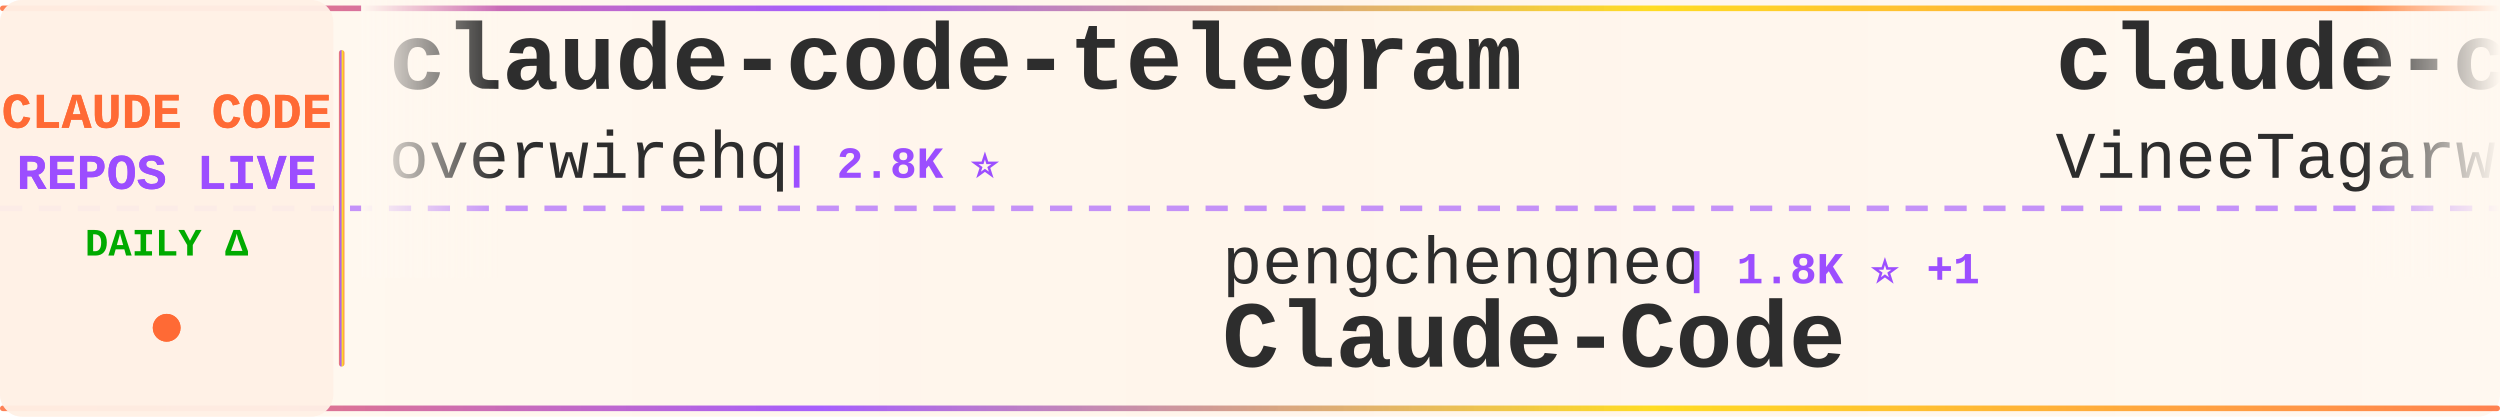
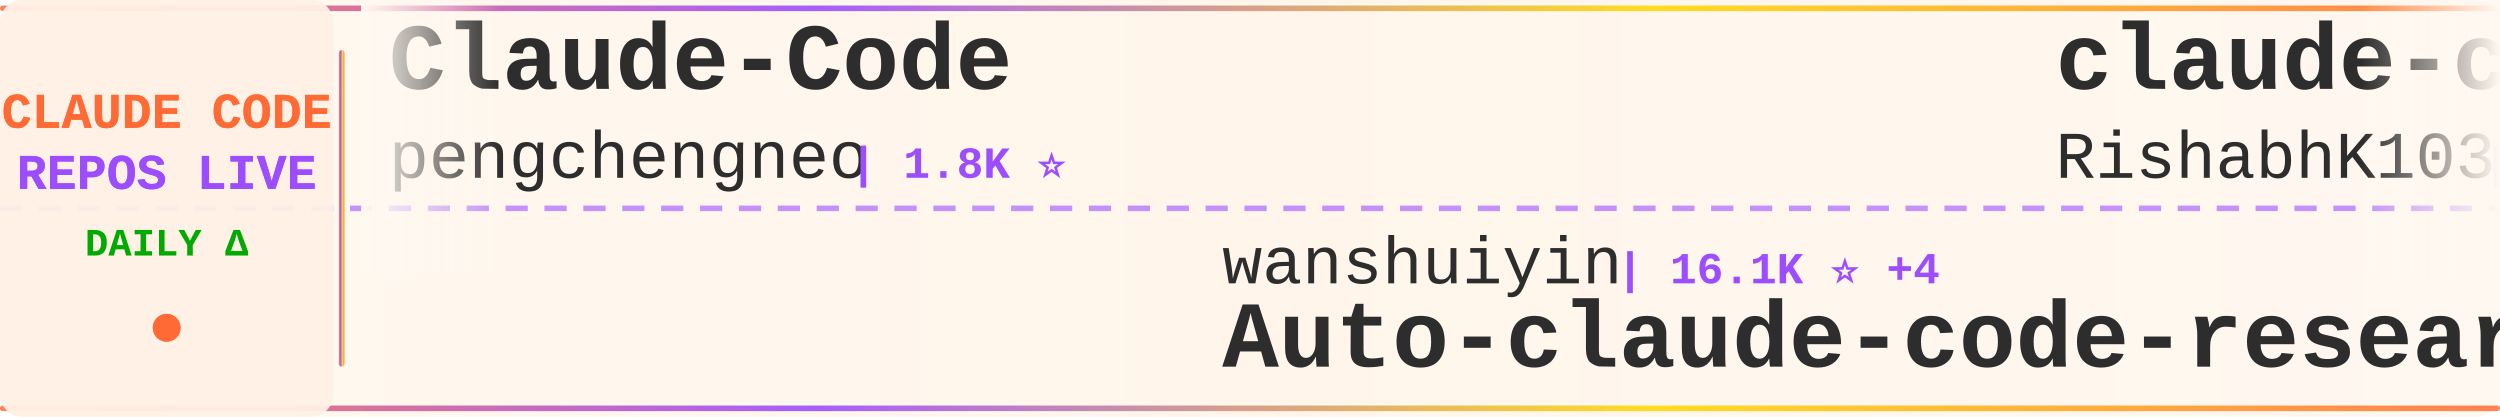
<svg xmlns="http://www.w3.org/2000/svg" width="900" height="150">
  <defs>
    <linearGradient id="tickerBg" x1="0%" y1="0%" x2="100%" y2="0%">
      <stop offset="0%" style="stop-color:#fff8f0;stop-opacity:0.98" />
      <stop offset="50%" style="stop-color:#fff5eb;stop-opacity:1" />
      <stop offset="100%" style="stop-color:#fff8f0;stop-opacity:0.98" />
    </linearGradient>
    <linearGradient id="borderGrad" x1="0%" y1="0%" x2="100%" y2="0%">
      <stop offset="0%" style="stop-color:#FF6B35;stop-opacity:0.85">
        <animate attributeName="stop-opacity" values="0.85;1;0.85" dur="2s" repeatCount="indefinite" />
      </stop>
      <stop offset="33%" style="stop-color:#9C4EFF;stop-opacity:0.9">
        <animate attributeName="stop-opacity" values="0.9;1;0.9" dur="2.2s" repeatCount="indefinite" />
      </stop>
      <stop offset="66%" style="stop-color:#FFD700;stop-opacity:0.85">
        <animate attributeName="stop-opacity" values="0.85;1;0.85" dur="1.8s" repeatCount="indefinite" />
      </stop>
      <stop offset="100%" style="stop-color:#FF6B35;stop-opacity:0.85">
        <animate attributeName="stop-opacity" values="0.85;1;0.85" dur="2s" repeatCount="indefinite" />
      </stop>
    </linearGradient>
    <filter id="textGlow">
      <feGaussianBlur stdDeviation="0.15" result="coloredBlur" />
      <feMerge>
        <feMergeNode in="coloredBlur" />
        <feMergeNode in="SourceGraphic" />
      </feMerge>
    </filter>
    <filter id="metricGlow">
      <feGaussianBlur stdDeviation="0.2" result="coloredBlur" />
      <feMerge>
        <feMergeNode in="coloredBlur" />
        <feMergeNode in="SourceGraphic" />
      </feMerge>
    </filter>
    <linearGradient id="leftFade" x1="0%" y1="0%" x2="100%" y2="0%">
      <stop offset="0%" style="stop-color:#fff8f0;stop-opacity:1" />
      <stop offset="100%" style="stop-color:#fff8f0;stop-opacity:0" />
    </linearGradient>
    <linearGradient id="rightFade" x1="0%" y1="0%" x2="100%" y2="0%">
      <stop offset="0%" style="stop-color:#fff8f0;stop-opacity:0" />
      <stop offset="100%" style="stop-color:#fff8f0;stop-opacity:1" />
    </linearGradient>
  </defs>
  <rect width="900" height="150" fill="url(#tickerBg)" rx="8" />
  <rect x="0" y="2" width="900" height="2" fill="url(#borderGrad)" rx="1" />
  <rect x="0" y="146" width="900" height="2" fill="url(#borderGrad)" rx="1" />
  <line x1="0" y1="75" x2="900" y2="75" stroke="#9C4EFF" stroke-width="2" stroke-dasharray="8 6" opacity="0.6" />
  <rect x="0" y="0" width="120" height="150" fill="#fff0e6" opacity="0.95" rx="8" />
  <text x="60" y="46" font-family="'Courier New', monospace" font-size="18" font-weight="bold" fill="#FF6B35" text-anchor="middle" filter="url(#textGlow)">
    CLAUDE CODE
  </text>
  <text x="60" y="68" font-family="'Courier New', monospace" font-size="18" font-weight="bold" fill="#9C4EFF" text-anchor="middle" filter="url(#textGlow)">
    REPOS LIVE
  </text>
  <text x="60" y="92" font-family="'Courier New', monospace" font-size="14" font-weight="bold" fill="#00aa00" text-anchor="middle">
    DAILY Δ
  </text>
  <circle cx="60" cy="118" r="5" fill="#FF6B35" filter="url(#metricGlow)">
    <animate attributeName="r" values="4;6;4" dur="1.5s" repeatCount="indefinite" />
    <animate attributeName="opacity" values="0.6;1;0.6" dur="1.5s" repeatCount="indefinite" />
  </circle>
  <rect x="122" y="18" width="2" height="114" fill="url(#borderGrad)" rx="1" />
  <clipPath id="tickerClip">
    <rect x="130" y="0" width="770" height="150" />
  </clipPath>
  <g clip-path="url(#tickerClip)">
    <g id="tickerItems">
      <animateTransform attributeName="transform" attributeType="XML" type="translate" from="0 0" to="-3000 0" dur="54s" repeatCount="indefinite" />
      <g transform="translate(0, 0)">
-         <text x="140" y="32" font-family="'Courier New', monospace" font-size="34" font-weight="bold" fill="#2d2d2d">claude-code-telegram</text>
-         <text x="140" y="64" font-family="'Courier New', monospace" font-size="24" font-weight="normal" fill="#2d2d2d" opacity="1.0">overwirehq</text>
-         <text x="282" y="64" font-family="'Courier New', monospace" font-size="16" font-weight="bold" fill="#9C4EFF"> | 2.8K ⭐</text>
+         <text x="140" y="32" font-family="'Courier New', monospace" font-size="34" font-weight="bold" fill="#2d2d2d">Claude-Code</text>
+         <text x="140" y="64" font-family="'Courier New', monospace" font-size="24" font-weight="normal" fill="#2d2d2d" opacity="1.0">pengchengneo</text>
+         <text x="306" y="64" font-family="'Courier New', monospace" font-size="16" font-weight="bold" fill="#9C4EFF"> | 1.8K ⭐</text>
      </g>
      <g transform="translate(300, 0)">
-         <text x="140" y="102" font-family="'Courier New', monospace" font-size="24" font-weight="normal" fill="#2d2d2d" opacity="1.0">pengchengneo</text>
-         <text x="306" y="102" font-family="'Courier New', monospace" font-size="16" font-weight="bold" fill="#9C4EFF"> | 1.8K ⭐ +1</text>
-         <text x="140" y="132" font-family="'Courier New', monospace" font-size="34" font-weight="bold" fill="#2d2d2d">Claude-Code</text>
+         <text x="140" y="102" font-family="'Courier New', monospace" font-size="24" font-weight="normal" fill="#2d2d2d" opacity="1.0">wanshuiyin</text>
+         <text x="282" y="102" font-family="'Courier New', monospace" font-size="16" font-weight="bold" fill="#9C4EFF"> | 16.1K ⭐ +4</text>
+         <text x="140" y="132" font-family="'Courier New', monospace" font-size="34" font-weight="bold" fill="#2d2d2d">Auto-claude-code-researc...</text>
      </g>
      <g transform="translate(600, 0)">
        <text x="140" y="32" font-family="'Courier New', monospace" font-size="34" font-weight="bold" fill="#2d2d2d">claude-code</text>
-         <text x="140" y="64" font-family="'Courier New', monospace" font-size="24" font-weight="normal" fill="#2d2d2d" opacity="1.0">VineeTagarwaL-code</text>
-         <text x="378" y="64" font-family="'Courier New', monospace" font-size="16" font-weight="bold" fill="#9C4EFF"> | 274 ⭐</text>
+         <text x="140" y="64" font-family="'Courier New', monospace" font-size="24" font-weight="normal" fill="#2d2d2d" opacity="1.0">RishabhK103</text>
+         <text x="294" y="64" font-family="'Courier New', monospace" font-size="16" font-weight="bold" fill="#9C4EFF"> | 105 ⭐</text>
      </g>
      <g transform="translate(900, 0)">
-         <text x="140" y="102" font-family="'Courier New', monospace" font-size="24" font-weight="normal" fill="#2d2d2d" opacity="1.0">guanshan</text>
-         <text x="258" y="102" font-family="'Courier New', monospace" font-size="16" font-weight="bold" fill="#9C4EFF"> | 61 ⭐</text>
-         <text x="140" y="132" font-family="'Courier New', monospace" font-size="34" font-weight="bold" fill="#2d2d2d">ClaudeCode</text>
+         <text x="140" y="102" font-family="'Courier New', monospace" font-size="24" font-weight="normal" fill="#2d2d2d" opacity="1.0">ccplugins</text>
+         <text x="270" y="102" font-family="'Courier New', monospace" font-size="16" font-weight="bold" fill="#9C4EFF"> | 938 ⭐</text>
+         <text x="140" y="132" font-family="'Courier New', monospace" font-size="34" font-weight="bold" fill="#2d2d2d">awesome-claude-code-plug...</text>
      </g>
      <g transform="translate(1200, 0)">
-         <text x="140" y="32" font-family="'Courier New', monospace" font-size="34" font-weight="bold" fill="#2d2d2d">Claude-Code</text>
-         <text x="140" y="64" font-family="'Courier New', monospace" font-size="24" font-weight="normal" fill="#2d2d2d" opacity="1.0">OrcaWhisper</text>
-         <text x="294" y="64" font-family="'Courier New', monospace" font-size="16" font-weight="bold" fill="#9C4EFF"> | 96 ⭐</text>
+         <text x="140" y="32" font-family="'Courier New', monospace" font-size="34" font-weight="bold" fill="#2d2d2d">oh-my-claudecode</text>
+         <text x="140" y="64" font-family="'Courier New', monospace" font-size="24" font-weight="normal" fill="#2d2d2d" opacity="1.0">Yeachan-Heo</text>
+         <text x="294" y="64" font-family="'Courier New', monospace" font-size="16" font-weight="bold" fill="#9C4EFF"> | 39.2K ⭐ +3</text>
      </g>
      <g transform="translate(1500, 0)">
-         <text x="140" y="102" font-family="'Courier New', monospace" font-size="24" font-weight="normal" fill="#2d2d2d" opacity="1.0">multica-ai</text>
-         <text x="282" y="102" font-family="'Courier New', monospace" font-size="16" font-weight="bold" fill="#9C4EFF"> | 212.9K ⭐ +82</text>
-         <text x="140" y="132" font-family="'Courier New', monospace" font-size="34" font-weight="bold" fill="#2d2d2d">andrej-karpathy-skills</text>
+         <text x="140" y="102" font-family="'Courier New', monospace" font-size="24" font-weight="normal" fill="#2d2d2d" opacity="1.0">repowise-dev</text>
+         <text x="306" y="102" font-family="'Courier New', monospace" font-size="16" font-weight="bold" fill="#9C4EFF"> | 1.2K ⭐</text>
+         <text x="140" y="132" font-family="'Courier New', monospace" font-size="34" font-weight="bold" fill="#2d2d2d">claude-code-prompts</text>
      </g>
      <g transform="translate(1800, 0)">
-         <text x="140" y="32" font-family="'Courier New', monospace" font-size="34" font-weight="bold" fill="#2d2d2d">claude-code-source</text>
-         <text x="140" y="64" font-family="'Courier New', monospace" font-size="24" font-weight="normal" fill="#2d2d2d" opacity="1.0">JrCx7scC</text>
-         <text x="258" y="64" font-family="'Courier New', monospace" font-size="16" font-weight="bold" fill="#9C4EFF"> | 376 ⭐</text>
+         <text x="140" y="32" font-family="'Courier New', monospace" font-size="34" font-weight="bold" fill="#2d2d2d">claude-code-telegram</text>
+         <text x="140" y="64" font-family="'Courier New', monospace" font-size="24" font-weight="normal" fill="#2d2d2d" opacity="1.0">overwirehq</text>
+         <text x="282" y="64" font-family="'Courier New', monospace" font-size="16" font-weight="bold" fill="#9C4EFF"> | 2.8K ⭐ +1</text>
      </g>
      <g transform="translate(2100, 0)">
-         <text x="140" y="102" font-family="'Courier New', monospace" font-size="24" font-weight="normal" fill="#2d2d2d" opacity="1.0">codeaashu</text>
-         <text x="270" y="102" font-family="'Courier New', monospace" font-size="16" font-weight="bold" fill="#9C4EFF"> | 3.3K ⭐ +5</text>
-         <text x="140" y="132" font-family="'Courier New', monospace" font-size="34" font-weight="bold" fill="#2d2d2d">claude-code</text>
+         <text x="140" y="102" font-family="'Courier New', monospace" font-size="24" font-weight="normal" fill="#2d2d2d" opacity="1.0">SeemSeam</text>
+         <text x="258" y="102" font-family="'Courier New', monospace" font-size="16" font-weight="bold" fill="#9C4EFF"> | 3.5K ⭐</text>
+         <text x="140" y="132" font-family="'Courier New', monospace" font-size="34" font-weight="bold" fill="#2d2d2d">claude_codex_bridge</text>
      </g>
      <g transform="translate(2400, 0)">
-         <text x="140" y="32" font-family="'Courier New', monospace" font-size="34" font-weight="bold" fill="#2d2d2d">learn-claude-code</text>
-         <text x="140" y="64" font-family="'Courier New', monospace" font-size="24" font-weight="normal" fill="#2d2d2d" opacity="1.0">shareAI-lab</text>
-         <text x="294" y="64" font-family="'Courier New', monospace" font-size="16" font-weight="bold" fill="#9C4EFF"> | 76.7K ⭐ +47</text>
+         <text x="140" y="32" font-family="'Courier New', monospace" font-size="34" font-weight="bold" fill="#2d2d2d">collection-claude-code-s...</text>
+         <text x="140" y="64" font-family="'Courier New', monospace" font-size="24" font-weight="normal" fill="#2d2d2d" opacity="1.0">chauncygu</text>
+         <text x="270" y="64" font-family="'Courier New', monospace" font-size="16" font-weight="bold" fill="#9C4EFF"> | 2.8K ⭐</text>
      </g>
      <g transform="translate(2700, 0)">
-         <text x="140" y="102" font-family="'Courier New', monospace" font-size="24" font-weight="normal" fill="#2d2d2d" opacity="1.0">Yuyz0112</text>
-         <text x="258" y="102" font-family="'Courier New', monospace" font-size="16" font-weight="bold" fill="#9C4EFF"> | 2.4K ⭐</text>
-         <text x="140" y="132" font-family="'Courier New', monospace" font-size="34" font-weight="bold" fill="#2d2d2d">claude-code-reverse</text>
+         <text x="140" y="102" font-family="'Courier New', monospace" font-size="24" font-weight="normal" fill="#2d2d2d" opacity="1.0">digitalsamba</text>
+         <text x="306" y="102" font-family="'Courier New', monospace" font-size="16" font-weight="bold" fill="#9C4EFF"> | 2.1K ⭐</text>
+         <text x="140" y="132" font-family="'Courier New', monospace" font-size="34" font-weight="bold" fill="#2d2d2d">claude-code-video-toolki...</text>
      </g>
      <g transform="translate(3000, 0)">
-         <text x="140" y="32" font-family="'Courier New', monospace" font-size="34" font-weight="bold" fill="#2d2d2d">claude-code-telegram</text>
-         <text x="140" y="64" font-family="'Courier New', monospace" font-size="24" font-weight="normal" fill="#2d2d2d" opacity="1.0">overwirehq</text>
-         <text x="282" y="64" font-family="'Courier New', monospace" font-size="16" font-weight="bold" fill="#9C4EFF"> | 2.8K ⭐</text>
+         <text x="140" y="32" font-family="'Courier New', monospace" font-size="34" font-weight="bold" fill="#2d2d2d">Claude-Code</text>
+         <text x="140" y="64" font-family="'Courier New', monospace" font-size="24" font-weight="normal" fill="#2d2d2d" opacity="1.0">pengchengneo</text>
+         <text x="306" y="64" font-family="'Courier New', monospace" font-size="16" font-weight="bold" fill="#9C4EFF"> | 1.8K ⭐</text>
      </g>
      <g transform="translate(3300, 0)">
-         <text x="140" y="102" font-family="'Courier New', monospace" font-size="24" font-weight="normal" fill="#2d2d2d" opacity="1.0">pengchengneo</text>
-         <text x="306" y="102" font-family="'Courier New', monospace" font-size="16" font-weight="bold" fill="#9C4EFF"> | 1.8K ⭐ +1</text>
-         <text x="140" y="132" font-family="'Courier New', monospace" font-size="34" font-weight="bold" fill="#2d2d2d">Claude-Code</text>
+         <text x="140" y="102" font-family="'Courier New', monospace" font-size="24" font-weight="normal" fill="#2d2d2d" opacity="1.0">wanshuiyin</text>
+         <text x="282" y="102" font-family="'Courier New', monospace" font-size="16" font-weight="bold" fill="#9C4EFF"> | 16.1K ⭐ +4</text>
+         <text x="140" y="132" font-family="'Courier New', monospace" font-size="34" font-weight="bold" fill="#2d2d2d">Auto-claude-code-researc...</text>
      </g>
      <g transform="translate(3600, 0)">
        <text x="140" y="32" font-family="'Courier New', monospace" font-size="34" font-weight="bold" fill="#2d2d2d">claude-code</text>
-         <text x="140" y="64" font-family="'Courier New', monospace" font-size="24" font-weight="normal" fill="#2d2d2d" opacity="1.0">VineeTagarwaL-code</text>
-         <text x="378" y="64" font-family="'Courier New', monospace" font-size="16" font-weight="bold" fill="#9C4EFF"> | 274 ⭐</text>
+         <text x="140" y="64" font-family="'Courier New', monospace" font-size="24" font-weight="normal" fill="#2d2d2d" opacity="1.0">RishabhK103</text>
+         <text x="294" y="64" font-family="'Courier New', monospace" font-size="16" font-weight="bold" fill="#9C4EFF"> | 105 ⭐</text>
      </g>
      <g transform="translate(3900, 0)">
-         <text x="140" y="102" font-family="'Courier New', monospace" font-size="24" font-weight="normal" fill="#2d2d2d" opacity="1.0">guanshan</text>
-         <text x="258" y="102" font-family="'Courier New', monospace" font-size="16" font-weight="bold" fill="#9C4EFF"> | 61 ⭐</text>
-         <text x="140" y="132" font-family="'Courier New', monospace" font-size="34" font-weight="bold" fill="#2d2d2d">ClaudeCode</text>
+         <text x="140" y="102" font-family="'Courier New', monospace" font-size="24" font-weight="normal" fill="#2d2d2d" opacity="1.0">ccplugins</text>
+         <text x="270" y="102" font-family="'Courier New', monospace" font-size="16" font-weight="bold" fill="#9C4EFF"> | 938 ⭐</text>
+         <text x="140" y="132" font-family="'Courier New', monospace" font-size="34" font-weight="bold" fill="#2d2d2d">awesome-claude-code-plug...</text>
      </g>
    </g>
  </g>
  <rect x="130" y="0" width="50" height="100" fill="url(#leftFade)" />
  <rect x="850" y="0" width="50" height="100" fill="url(#rightFade)" />
</svg>
